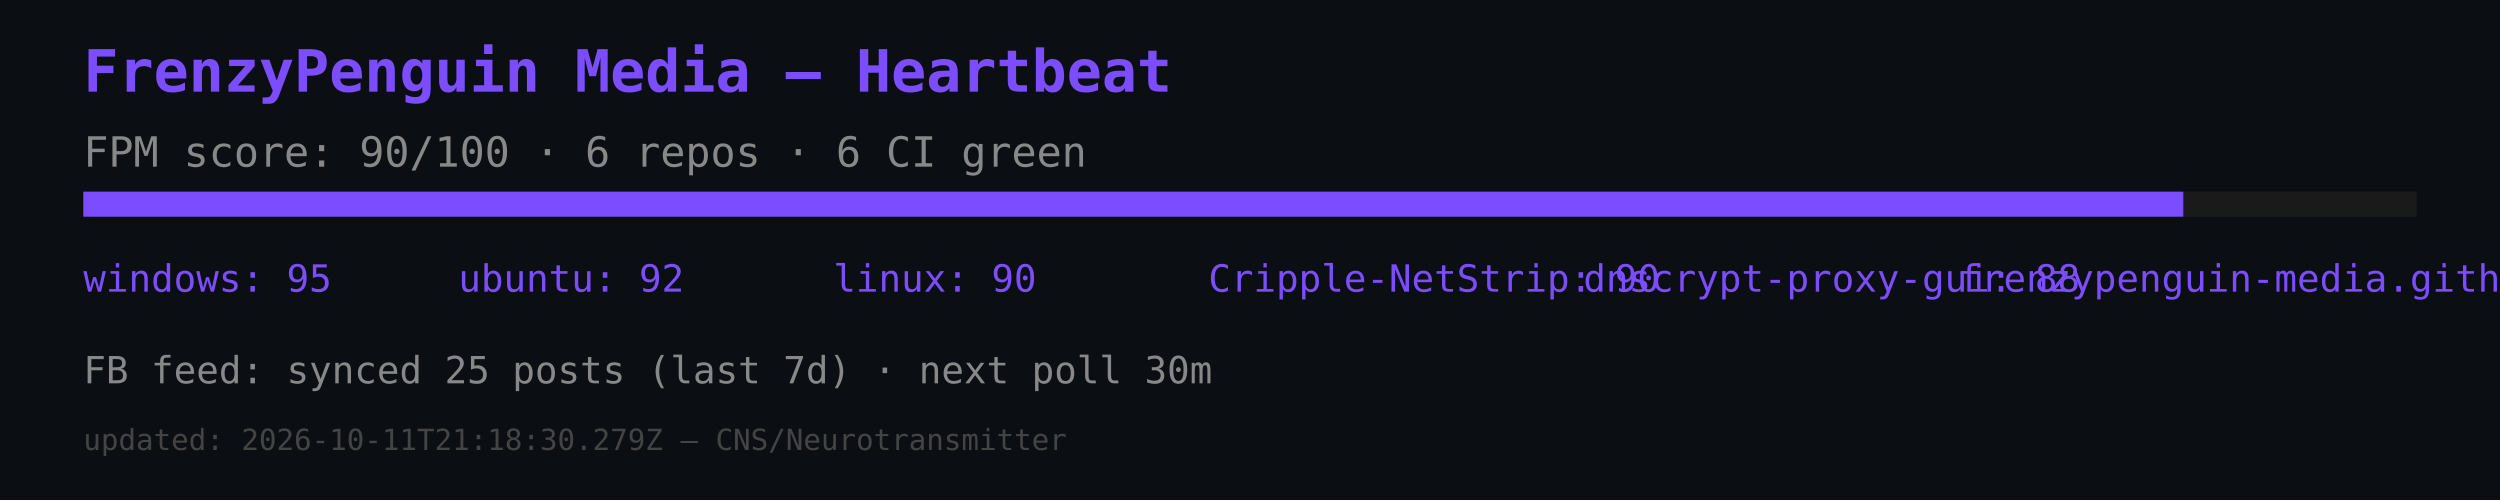
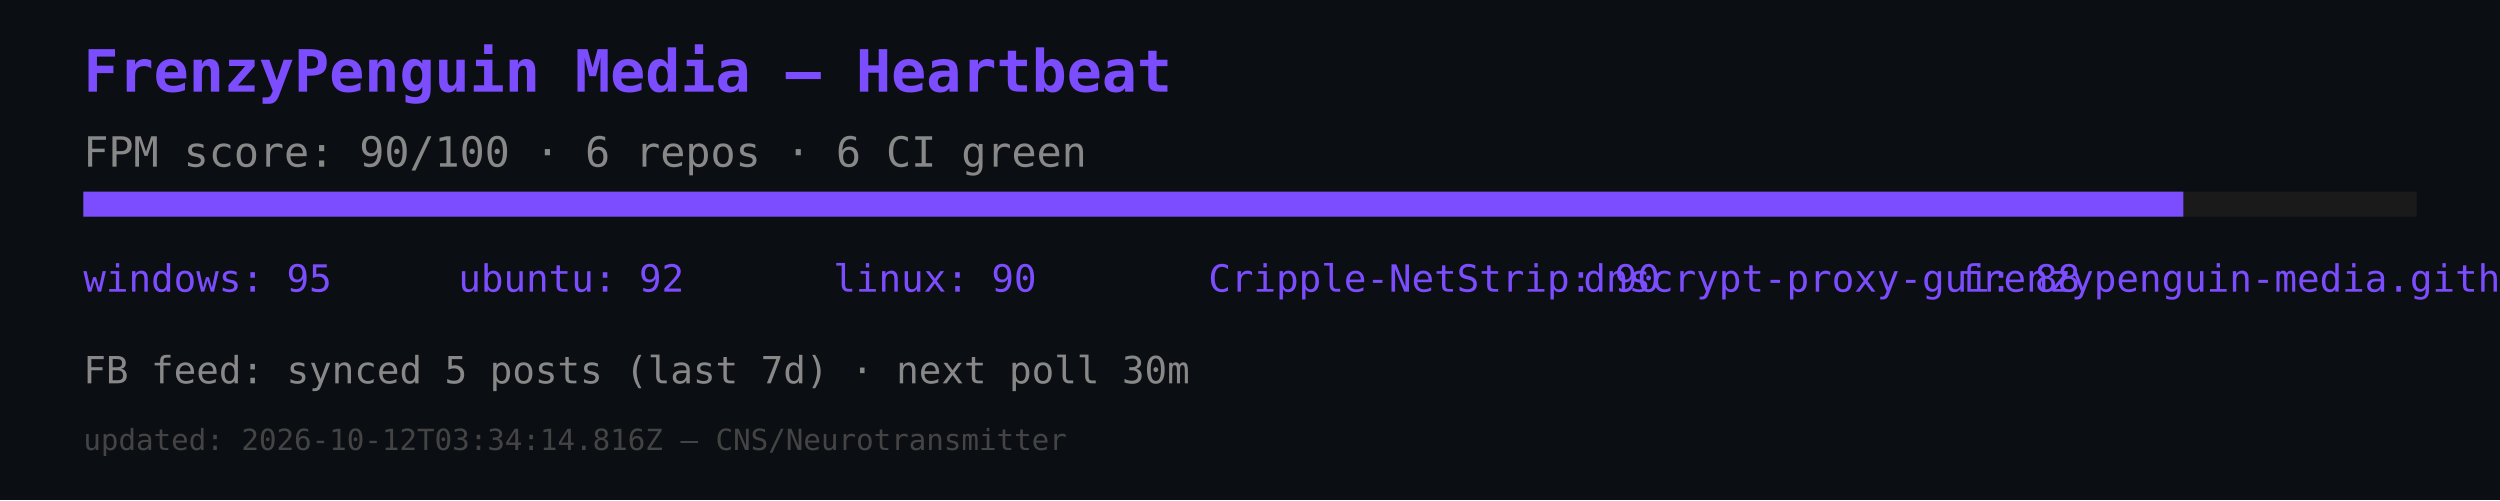
<svg xmlns="http://www.w3.org/2000/svg" width="600" height="120" viewBox="0 0 600 120">
  <rect width="600" height="120" fill="#0b0e12" />
  <text x="20" y="22" font-size="14" fill="#7c4dff" font-family="monospace" font-weight="bold">FrenzyPenguin Media — Heartbeat</text>
  <text x="20" y="40" font-size="10" fill="#888" font-family="monospace">FPM score: 90/100 · 6 repos · 6 CI green</text>
  <rect x="20" y="46" width="560" height="6" fill="#1a1a1a" />
  <rect x="20" y="46" width="504" height="6" fill="#7c4dff" />
  <text x="20" y="70" font-size="9" fill="#7c4dff" font-family="monospace">windows: 95</text>
  <text x="110" y="70" font-size="9" fill="#7c4dff" font-family="monospace">ubuntu: 92</text>
  <text x="200" y="70" font-size="9" fill="#7c4dff" font-family="monospace">linux: 90</text>
  <text x="290" y="70" font-size="9" fill="#7c4dff" font-family="monospace">Cripple-NetStrip: 90</text>
  <text x="380" y="70" font-size="9" fill="#7c4dff" font-family="monospace">dnscrypt-proxy-gui: 88</text>
  <text x="470" y="70" font-size="9" fill="#7c4dff" font-family="monospace">frenzypenguin-media.github.io: 87</text>
-   <text x="20" y="92" font-size="9" fill="#888" font-family="monospace">FB feed: synced 25 posts (last 7d) · next poll 30m</text>
-   <text x="20" y="108" font-size="7" fill="#444" font-family="monospace">updated: 2026-10-11T21:18:30.279Z — CNS/Neurotransmitter</text>
+   <text x="20" y="92" font-size="9" fill="#888" font-family="monospace">FB feed: synced 5 posts (last 7d) · next poll 30m</text>
+   <text x="20" y="108" font-size="7" fill="#444" font-family="monospace">updated: 2026-10-12T03:34:14.816Z — CNS/Neurotransmitter</text>
</svg>
